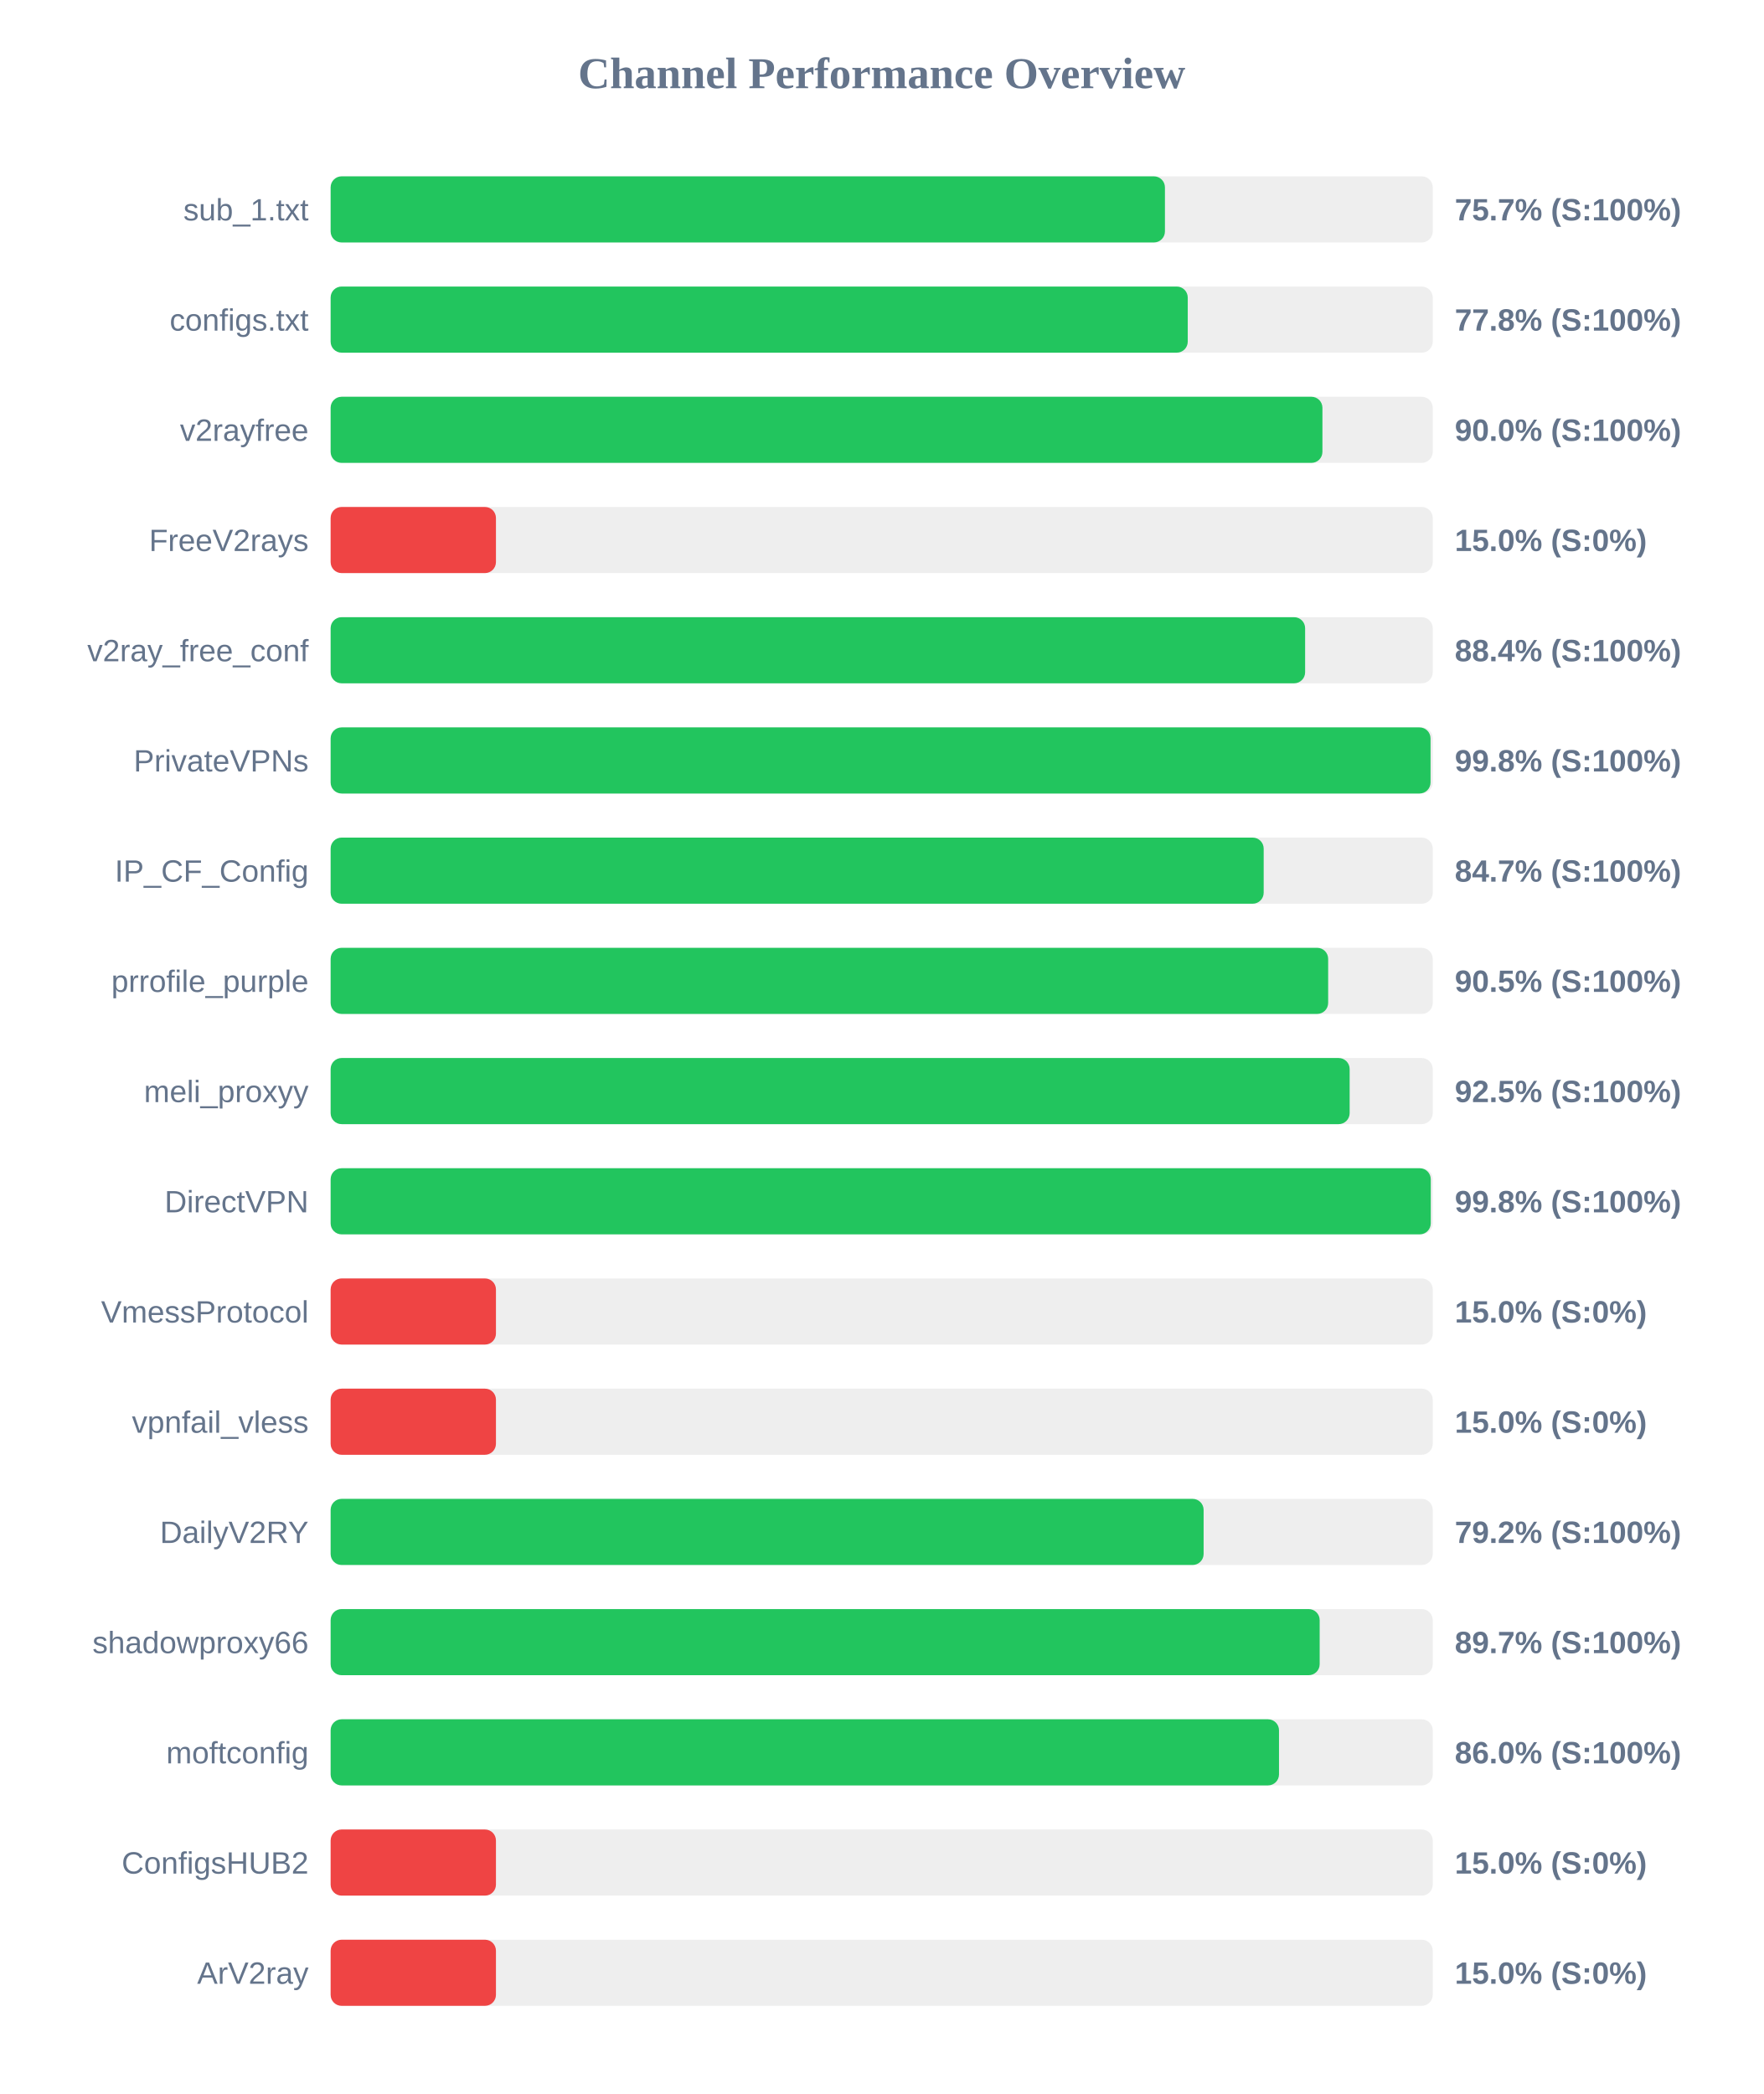
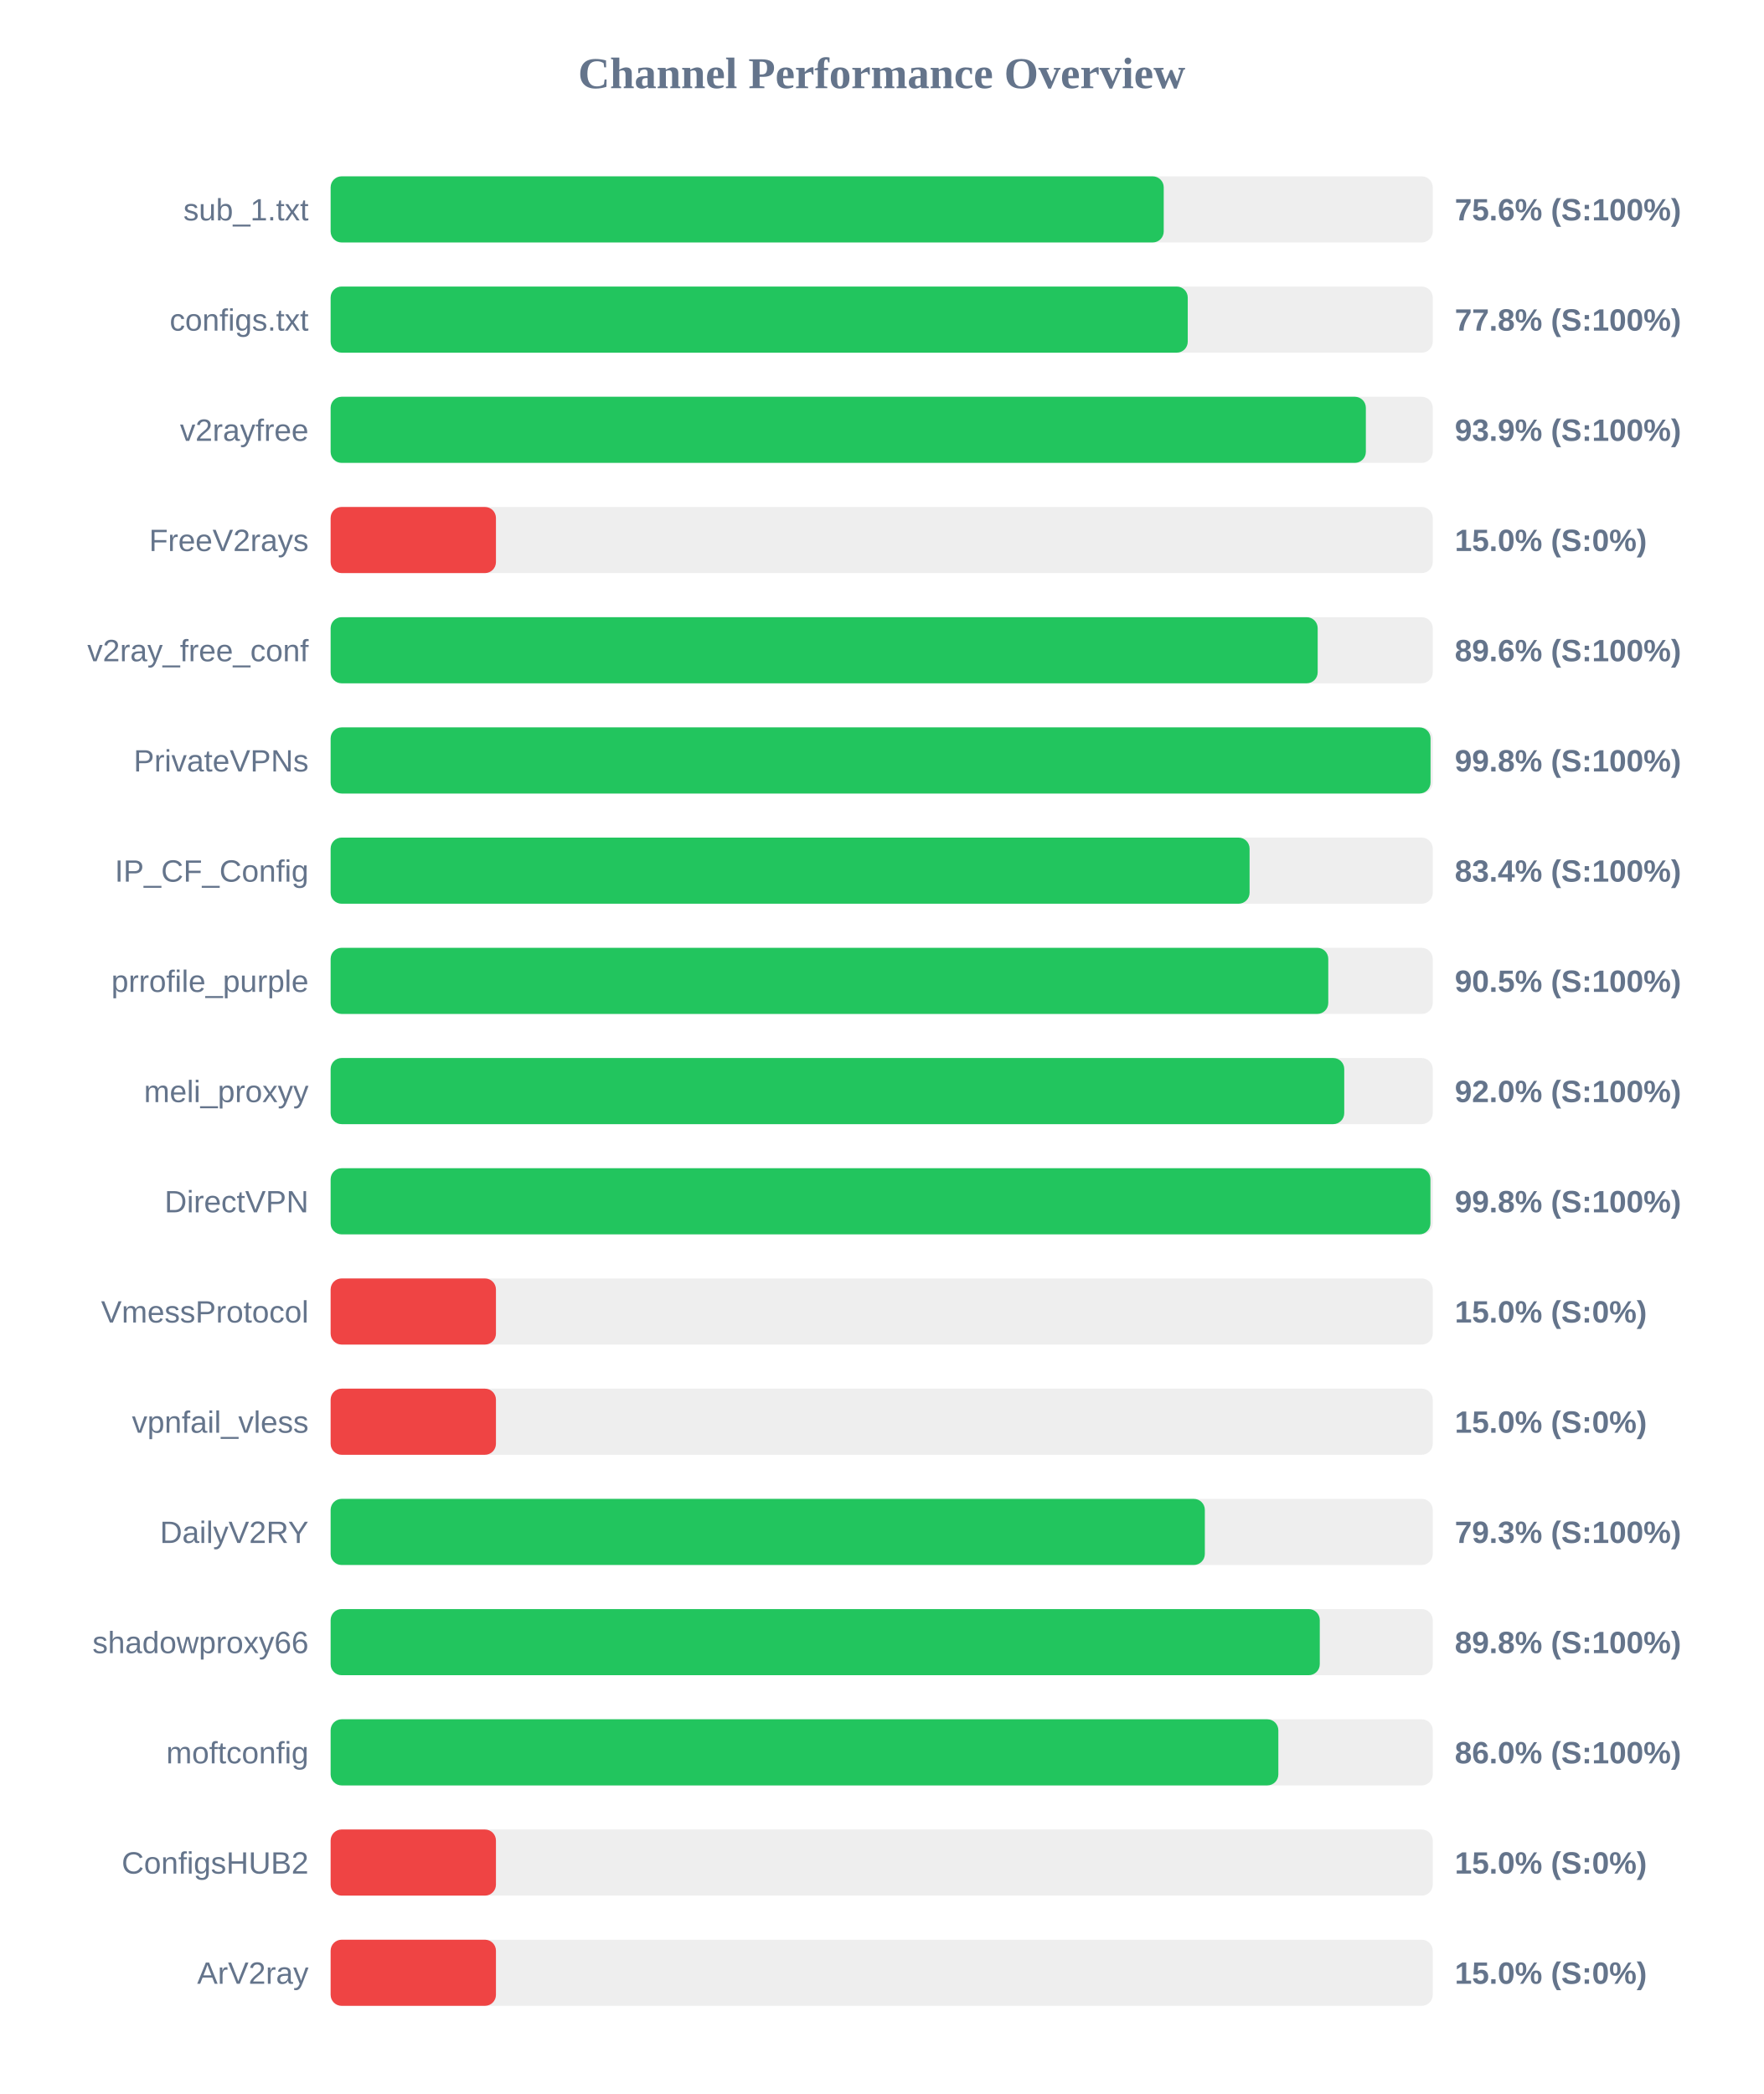
<svg xmlns="http://www.w3.org/2000/svg" width="800" height="950" version="1.1">
  <style>
        .row { font: 14px Arial; fill: #64748b; }
        .score { font: bold 14px Arial; fill: #64748b; }
    </style>
  <text x="400" y="40" text-anchor="middle" font-size="20px" font-weight="bold" fill="#64748b">Channel Performance Overview</text>
  <rect x="150" y="80" width="500" height="30" fill="#eee" rx="5" />
-   <rect x="150" y="80" width="378.5" height="30" fill="#22c55e" rx="5" />
+   <rect x="150" y="80" width="377.95" height="30" fill="#22c55e" rx="5" />
  <text x="140" y="100" text-anchor="end" class="row">sub_1.txt</text>
-   <text x="660" y="100" text-anchor="start" class="score">75.7% (S:100%)</text>
+   <text x="660" y="100" text-anchor="start" class="score">75.6% (S:100%)</text>
  <rect x="150" y="130" width="500" height="30" fill="#eee" rx="5" />
  <rect x="150" y="130" width="388.85" height="30" fill="#22c55e" rx="5" />
  <text x="140" y="150" text-anchor="end" class="row">configs.txt</text>
  <text x="660" y="150" text-anchor="start" class="score">77.8% (S:100%)</text>
  <rect x="150" y="180" width="500" height="30" fill="#eee" rx="5" />
-   <rect x="150" y="180" width="449.95" height="30" fill="#22c55e" rx="5" />
+   <rect x="150" y="180" width="469.65" height="30" fill="#22c55e" rx="5" />
  <text x="140" y="200" text-anchor="end" class="row">v2rayfree</text>
-   <text x="660" y="200" text-anchor="start" class="score">90.0% (S:100%)</text>
+   <text x="660" y="200" text-anchor="start" class="score">93.9% (S:100%)</text>
  <rect x="150" y="230" width="500" height="30" fill="#eee" rx="5" />
  <rect x="150" y="230" width="75.0" height="30" fill="#ef4444" rx="5" />
  <text x="140" y="250" text-anchor="end" class="row">FreeV2rays</text>
  <text x="660" y="250" text-anchor="start" class="score">15.0% (S:0%)</text>
  <rect x="150" y="280" width="500" height="30" fill="#eee" rx="5" />
-   <rect x="150" y="280" width="442.1" height="30" fill="#22c55e" rx="5" />
+   <rect x="150" y="280" width="447.8" height="30" fill="#22c55e" rx="5" />
  <text x="140" y="300" text-anchor="end" class="row">v2ray_free_conf</text>
-   <text x="660" y="300" text-anchor="start" class="score">88.4% (S:100%)</text>
+   <text x="660" y="300" text-anchor="start" class="score">89.6% (S:100%)</text>
  <rect x="150" y="330" width="500" height="30" fill="#eee" rx="5" />
  <rect x="150" y="330" width="499.0" height="30" fill="#22c55e" rx="5" />
  <text x="140" y="350" text-anchor="end" class="row">PrivateVPNs</text>
  <text x="660" y="350" text-anchor="start" class="score">99.8% (S:100%)</text>
  <rect x="150" y="380" width="500" height="30" fill="#eee" rx="5" />
-   <rect x="150" y="380" width="423.3" height="30" fill="#22c55e" rx="5" />
+   <rect x="150" y="380" width="416.9" height="30" fill="#22c55e" rx="5" />
  <text x="140" y="400" text-anchor="end" class="row">IP_CF_Config</text>
-   <text x="660" y="400" text-anchor="start" class="score">84.7% (S:100%)</text>
+   <text x="660" y="400" text-anchor="start" class="score">83.4% (S:100%)</text>
  <rect x="150" y="430" width="500" height="30" fill="#eee" rx="5" />
-   <rect x="150" y="430" width="452.55" height="30" fill="#22c55e" rx="5" />
+   <rect x="150" y="430" width="452.6" height="30" fill="#22c55e" rx="5" />
  <text x="140" y="450" text-anchor="end" class="row">prrofile_purple</text>
  <text x="660" y="450" text-anchor="start" class="score">90.5% (S:100%)</text>
  <rect x="150" y="480" width="500" height="30" fill="#eee" rx="5" />
-   <rect x="150" y="480" width="462.3" height="30" fill="#22c55e" rx="5" />
+   <rect x="150" y="480" width="459.85" height="30" fill="#22c55e" rx="5" />
  <text x="140" y="500" text-anchor="end" class="row">meli_proxyy</text>
-   <text x="660" y="500" text-anchor="start" class="score">92.5% (S:100%)</text>
+   <text x="660" y="500" text-anchor="start" class="score">92.0% (S:100%)</text>
  <rect x="150" y="530" width="500" height="30" fill="#eee" rx="5" />
-   <rect x="150" y="530" width="499.1" height="30" fill="#22c55e" rx="5" />
+   <rect x="150" y="530" width="498.95" height="30" fill="#22c55e" rx="5" />
  <text x="140" y="550" text-anchor="end" class="row">DirectVPN</text>
  <text x="660" y="550" text-anchor="start" class="score">99.8% (S:100%)</text>
  <rect x="150" y="580" width="500" height="30" fill="#eee" rx="5" />
  <rect x="150" y="580" width="75.0" height="30" fill="#ef4444" rx="5" />
  <text x="140" y="600" text-anchor="end" class="row">VmessProtocol</text>
  <text x="660" y="600" text-anchor="start" class="score">15.0% (S:0%)</text>
  <rect x="150" y="630" width="500" height="30" fill="#eee" rx="5" />
  <rect x="150" y="630" width="75.0" height="30" fill="#ef4444" rx="5" />
  <text x="140" y="650" text-anchor="end" class="row">vpnfail_vless</text>
  <text x="660" y="650" text-anchor="start" class="score">15.0% (S:0%)</text>
  <rect x="150" y="680" width="500" height="30" fill="#eee" rx="5" />
-   <rect x="150" y="680" width="396.05" height="30" fill="#22c55e" rx="5" />
+   <rect x="150" y="680" width="396.6" height="30" fill="#22c55e" rx="5" />
  <text x="140" y="700" text-anchor="end" class="row">DailyV2RY</text>
-   <text x="660" y="700" text-anchor="start" class="score">79.2% (S:100%)</text>
+   <text x="660" y="700" text-anchor="start" class="score">79.3% (S:100%)</text>
  <rect x="150" y="730" width="500" height="30" fill="#eee" rx="5" />
-   <rect x="150" y="730" width="448.7" height="30" fill="#22c55e" rx="5" />
+   <rect x="150" y="730" width="448.75" height="30" fill="#22c55e" rx="5" />
  <text x="140" y="750" text-anchor="end" class="row">shadowproxy66</text>
-   <text x="660" y="750" text-anchor="start" class="score">89.7% (S:100%)</text>
+   <text x="660" y="750" text-anchor="start" class="score">89.8% (S:100%)</text>
  <rect x="150" y="780" width="500" height="30" fill="#eee" rx="5" />
-   <rect x="150" y="780" width="430.25" height="30" fill="#22c55e" rx="5" />
+   <rect x="150" y="780" width="429.95" height="30" fill="#22c55e" rx="5" />
  <text x="140" y="800" text-anchor="end" class="row">moftconfig</text>
  <text x="660" y="800" text-anchor="start" class="score">86.0% (S:100%)</text>
  <rect x="150" y="830" width="500" height="30" fill="#eee" rx="5" />
  <rect x="150" y="830" width="75.0" height="30" fill="#ef4444" rx="5" />
  <text x="140" y="850" text-anchor="end" class="row">ConfigsHUB2</text>
  <text x="660" y="850" text-anchor="start" class="score">15.0% (S:0%)</text>
  <rect x="150" y="880" width="500" height="30" fill="#eee" rx="5" />
  <rect x="150" y="880" width="75.0" height="30" fill="#ef4444" rx="5" />
  <text x="140" y="900" text-anchor="end" class="row">ArV2ray</text>
  <text x="660" y="900" text-anchor="start" class="score">15.0% (S:0%)</text>
</svg>
